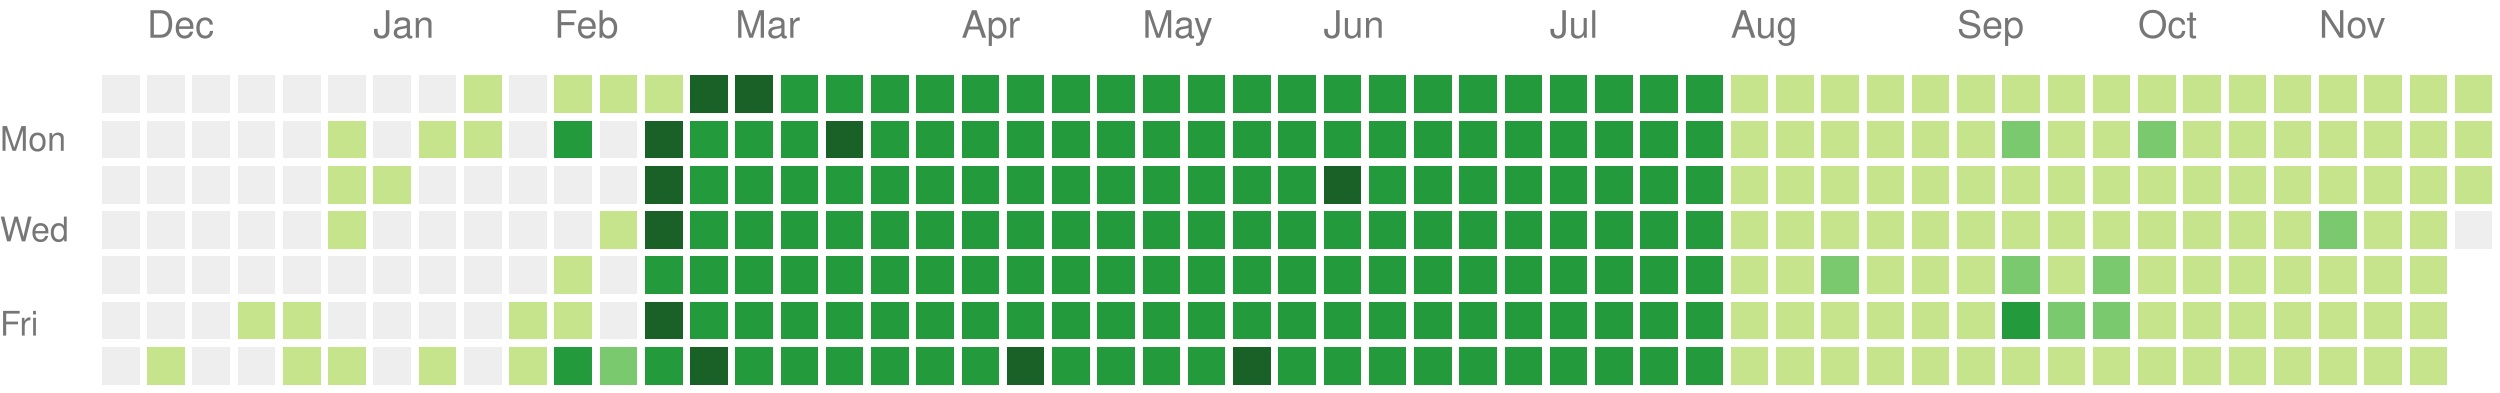
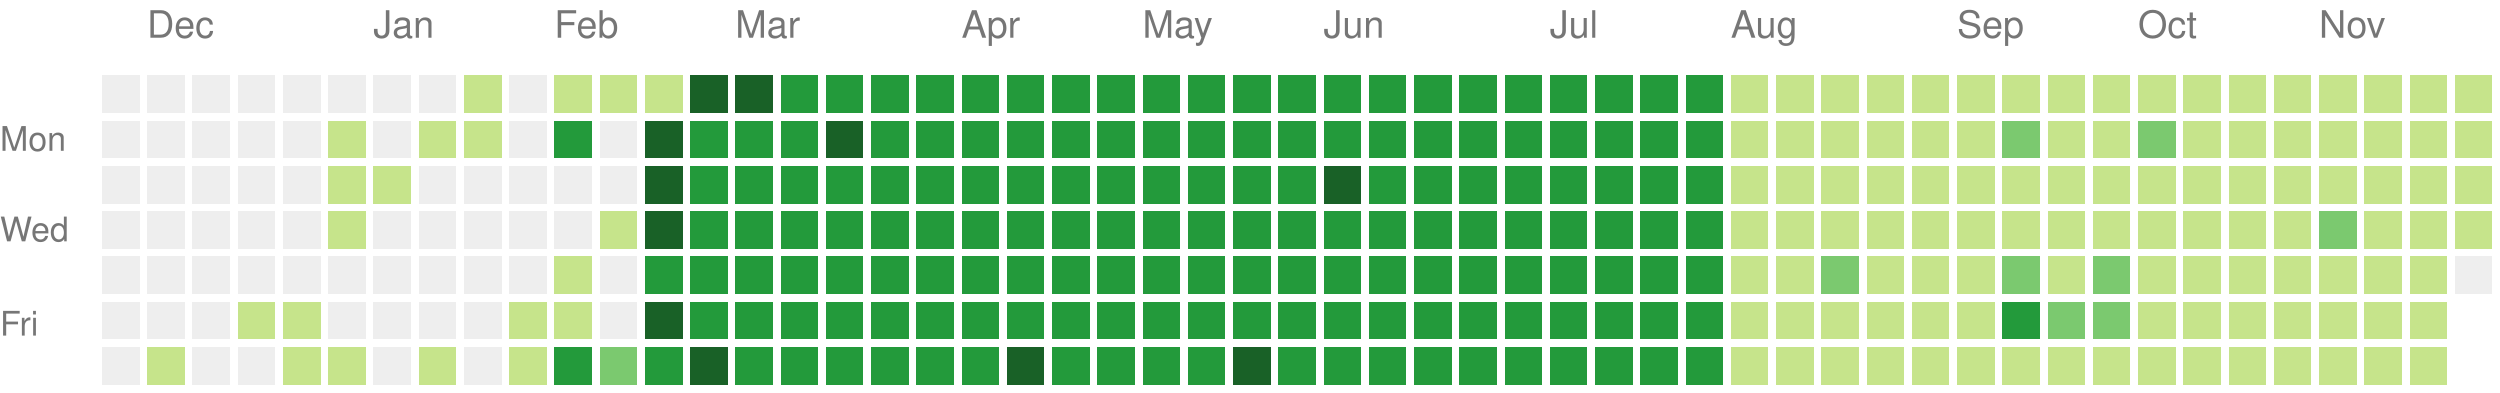
<svg xmlns="http://www.w3.org/2000/svg" version="1.1" width="663" height="104">
  <rect style="fill:#eeeeee;shape-rendering:crispedges;" data-score="0" data-date="2024-11-24" x="27" y="20" width="10" height="10" />
  <rect style="fill:#eeeeee;shape-rendering:crispedges;" data-score="0" data-date="2024-12-01" x="39" y="20" width="10" height="10" />
  <rect style="fill:#eeeeee;shape-rendering:crispedges;" data-score="0" data-date="2024-12-08" x="51" y="20" width="10" height="10" />
  <rect style="fill:#eeeeee;shape-rendering:crispedges;" data-score="0" data-date="2024-12-15" x="63" y="20" width="10" height="10" />
  <rect style="fill:#eeeeee;shape-rendering:crispedges;" data-score="0" data-date="2024-12-22" x="75" y="20" width="10" height="10" />
  <rect style="fill:#eeeeee;shape-rendering:crispedges;" data-score="0" data-date="2024-12-29" x="87" y="20" width="10" height="10" />
  <rect style="fill:#eeeeee;shape-rendering:crispedges;" data-score="0" data-date="2025-01-05" x="99" y="20" width="10" height="10" />
  <rect style="fill:#eeeeee;shape-rendering:crispedges;" data-score="0" data-date="2025-01-12" x="111" y="20" width="10" height="10" />
  <rect style="fill:#c6e48b;shape-rendering:crispedges;" data-score="1" data-date="2025-01-19" x="123" y="20" width="10" height="10" />
  <rect style="fill:#eeeeee;shape-rendering:crispedges;" data-score="0" data-date="2025-01-26" x="135" y="20" width="10" height="10" />
  <rect style="fill:#c6e48b;shape-rendering:crispedges;" data-score="1" data-date="2025-02-02" x="147" y="20" width="10" height="10" />
  <rect style="fill:#c6e48b;shape-rendering:crispedges;" data-score="1" data-date="2025-02-09" x="159" y="20" width="10" height="10" />
  <rect style="fill:#c6e48b;shape-rendering:crispedges;" data-score="1" data-date="2025-02-16" x="171" y="20" width="10" height="10" />
  <rect style="fill:#196127;shape-rendering:crispedges;" data-score="4" data-date="2025-02-23" x="183" y="20" width="10" height="10" />
  <rect style="fill:#196127;shape-rendering:crispedges;" data-score="4" data-date="2025-03-02" x="195" y="20" width="10" height="10" />
  <rect style="fill:#239a3b;shape-rendering:crispedges;" data-score="3" data-date="2025-03-09" x="207" y="20" width="10" height="10" />
  <rect style="fill:#239a3b;shape-rendering:crispedges;" data-score="3" data-date="2025-03-16" x="219" y="20" width="10" height="10" />
  <rect style="fill:#239a3b;shape-rendering:crispedges;" data-score="3" data-date="2025-03-23" x="231" y="20" width="10" height="10" />
  <rect style="fill:#239a3b;shape-rendering:crispedges;" data-score="3" data-date="2025-03-30" x="243" y="20" width="10" height="10" />
  <rect style="fill:#239a3b;shape-rendering:crispedges;" data-score="3" data-date="2025-04-06" x="255" y="20" width="10" height="10" />
  <rect style="fill:#239a3b;shape-rendering:crispedges;" data-score="3" data-date="2025-04-13" x="267" y="20" width="10" height="10" />
  <rect style="fill:#239a3b;shape-rendering:crispedges;" data-score="3" data-date="2025-04-20" x="279" y="20" width="10" height="10" />
  <rect style="fill:#239a3b;shape-rendering:crispedges;" data-score="3" data-date="2025-04-27" x="291" y="20" width="10" height="10" />
  <rect style="fill:#239a3b;shape-rendering:crispedges;" data-score="3" data-date="2025-05-04" x="303" y="20" width="10" height="10" />
  <rect style="fill:#239a3b;shape-rendering:crispedges;" data-score="3" data-date="2025-05-11" x="315" y="20" width="10" height="10" />
  <rect style="fill:#239a3b;shape-rendering:crispedges;" data-score="3" data-date="2025-05-18" x="327" y="20" width="10" height="10" />
  <rect style="fill:#239a3b;shape-rendering:crispedges;" data-score="3" data-date="2025-05-25" x="339" y="20" width="10" height="10" />
  <rect style="fill:#239a3b;shape-rendering:crispedges;" data-score="3" data-date="2025-06-01" x="351" y="20" width="10" height="10" />
  <rect style="fill:#239a3b;shape-rendering:crispedges;" data-score="3" data-date="2025-06-08" x="363" y="20" width="10" height="10" />
  <rect style="fill:#239a3b;shape-rendering:crispedges;" data-score="3" data-date="2025-06-15" x="375" y="20" width="10" height="10" />
  <rect style="fill:#239a3b;shape-rendering:crispedges;" data-score="3" data-date="2025-06-22" x="387" y="20" width="10" height="10" />
  <rect style="fill:#239a3b;shape-rendering:crispedges;" data-score="3" data-date="2025-06-29" x="399" y="20" width="10" height="10" />
  <rect style="fill:#239a3b;shape-rendering:crispedges;" data-score="3" data-date="2025-07-06" x="411" y="20" width="10" height="10" />
  <rect style="fill:#239a3b;shape-rendering:crispedges;" data-score="3" data-date="2025-07-13" x="423" y="20" width="10" height="10" />
  <rect style="fill:#239a3b;shape-rendering:crispedges;" data-score="3" data-date="2025-07-20" x="435" y="20" width="10" height="10" />
  <rect style="fill:#239a3b;shape-rendering:crispedges;" data-score="3" data-date="2025-07-27" x="447" y="20" width="10" height="10" />
  <rect style="fill:#c6e48b;shape-rendering:crispedges;" data-score="1" data-date="2025-08-03" x="459" y="20" width="10" height="10" />
  <rect style="fill:#c6e48b;shape-rendering:crispedges;" data-score="1" data-date="2025-08-10" x="471" y="20" width="10" height="10" />
  <rect style="fill:#c6e48b;shape-rendering:crispedges;" data-score="1" data-date="2025-08-17" x="483" y="20" width="10" height="10" />
  <rect style="fill:#c6e48b;shape-rendering:crispedges;" data-score="1" data-date="2025-08-24" x="495" y="20" width="10" height="10" />
  <rect style="fill:#c6e48b;shape-rendering:crispedges;" data-score="1" data-date="2025-08-31" x="507" y="20" width="10" height="10" />
  <rect style="fill:#c6e48b;shape-rendering:crispedges;" data-score="1" data-date="2025-09-07" x="519" y="20" width="10" height="10" />
  <rect style="fill:#c6e48b;shape-rendering:crispedges;" data-score="1" data-date="2025-09-14" x="531" y="20" width="10" height="10" />
  <rect style="fill:#c6e48b;shape-rendering:crispedges;" data-score="1" data-date="2025-09-21" x="543" y="20" width="10" height="10" />
  <rect style="fill:#c6e48b;shape-rendering:crispedges;" data-score="1" data-date="2025-09-28" x="555" y="20" width="10" height="10" />
  <rect style="fill:#c6e48b;shape-rendering:crispedges;" data-score="1" data-date="2025-10-05" x="567" y="20" width="10" height="10" />
  <rect style="fill:#c6e48b;shape-rendering:crispedges;" data-score="1" data-date="2025-10-12" x="579" y="20" width="10" height="10" />
  <rect style="fill:#c6e48b;shape-rendering:crispedges;" data-score="1" data-date="2025-10-19" x="591" y="20" width="10" height="10" />
  <rect style="fill:#c6e48b;shape-rendering:crispedges;" data-score="1" data-date="2025-10-26" x="603" y="20" width="10" height="10" />
  <rect style="fill:#c6e48b;shape-rendering:crispedges;" data-score="1" data-date="2025-11-02" x="615" y="20" width="10" height="10" />
  <rect style="fill:#c6e48b;shape-rendering:crispedges;" data-score="1" data-date="2025-11-09" x="627" y="20" width="10" height="10" />
  <rect style="fill:#c6e48b;shape-rendering:crispedges;" data-score="1" data-date="2025-11-16" x="639" y="20" width="10" height="10" />
  <rect style="fill:#c6e48b;shape-rendering:crispedges;" data-score="1" data-date="2025-11-23" x="651" y="20" width="10" height="10" />
  <rect style="fill:#eeeeee;shape-rendering:crispedges;" data-score="0" data-date="2024-11-25" x="27" y="32" width="10" height="10" />
  <rect style="fill:#eeeeee;shape-rendering:crispedges;" data-score="0" data-date="2024-12-02" x="39" y="32" width="10" height="10" />
  <rect style="fill:#eeeeee;shape-rendering:crispedges;" data-score="0" data-date="2024-12-09" x="51" y="32" width="10" height="10" />
  <rect style="fill:#eeeeee;shape-rendering:crispedges;" data-score="0" data-date="2024-12-16" x="63" y="32" width="10" height="10" />
  <rect style="fill:#eeeeee;shape-rendering:crispedges;" data-score="0" data-date="2024-12-23" x="75" y="32" width="10" height="10" />
  <rect style="fill:#c6e48b;shape-rendering:crispedges;" data-score="1" data-date="2024-12-30" x="87" y="32" width="10" height="10" />
  <rect style="fill:#eeeeee;shape-rendering:crispedges;" data-score="0" data-date="2025-01-06" x="99" y="32" width="10" height="10" />
  <rect style="fill:#c6e48b;shape-rendering:crispedges;" data-score="1" data-date="2025-01-13" x="111" y="32" width="10" height="10" />
  <rect style="fill:#c6e48b;shape-rendering:crispedges;" data-score="1" data-date="2025-01-20" x="123" y="32" width="10" height="10" />
  <rect style="fill:#eeeeee;shape-rendering:crispedges;" data-score="0" data-date="2025-01-27" x="135" y="32" width="10" height="10" />
  <rect style="fill:#239a3b;shape-rendering:crispedges;" data-score="3" data-date="2025-02-03" x="147" y="32" width="10" height="10" />
  <rect style="fill:#eeeeee;shape-rendering:crispedges;" data-score="0" data-date="2025-02-10" x="159" y="32" width="10" height="10" />
  <rect style="fill:#196127;shape-rendering:crispedges;" data-score="4" data-date="2025-02-17" x="171" y="32" width="10" height="10" />
  <rect style="fill:#239a3b;shape-rendering:crispedges;" data-score="3" data-date="2025-02-24" x="183" y="32" width="10" height="10" />
  <rect style="fill:#239a3b;shape-rendering:crispedges;" data-score="3" data-date="2025-03-03" x="195" y="32" width="10" height="10" />
  <rect style="fill:#239a3b;shape-rendering:crispedges;" data-score="3" data-date="2025-03-10" x="207" y="32" width="10" height="10" />
  <rect style="fill:#196127;shape-rendering:crispedges;" data-score="4" data-date="2025-03-17" x="219" y="32" width="10" height="10" />
  <rect style="fill:#239a3b;shape-rendering:crispedges;" data-score="3" data-date="2025-03-24" x="231" y="32" width="10" height="10" />
  <rect style="fill:#239a3b;shape-rendering:crispedges;" data-score="3" data-date="2025-03-31" x="243" y="32" width="10" height="10" />
  <rect style="fill:#239a3b;shape-rendering:crispedges;" data-score="3" data-date="2025-04-07" x="255" y="32" width="10" height="10" />
  <rect style="fill:#239a3b;shape-rendering:crispedges;" data-score="3" data-date="2025-04-14" x="267" y="32" width="10" height="10" />
  <rect style="fill:#239a3b;shape-rendering:crispedges;" data-score="3" data-date="2025-04-21" x="279" y="32" width="10" height="10" />
  <rect style="fill:#239a3b;shape-rendering:crispedges;" data-score="3" data-date="2025-04-28" x="291" y="32" width="10" height="10" />
  <rect style="fill:#239a3b;shape-rendering:crispedges;" data-score="3" data-date="2025-05-05" x="303" y="32" width="10" height="10" />
  <rect style="fill:#239a3b;shape-rendering:crispedges;" data-score="3" data-date="2025-05-12" x="315" y="32" width="10" height="10" />
  <rect style="fill:#239a3b;shape-rendering:crispedges;" data-score="3" data-date="2025-05-19" x="327" y="32" width="10" height="10" />
  <rect style="fill:#239a3b;shape-rendering:crispedges;" data-score="3" data-date="2025-05-26" x="339" y="32" width="10" height="10" />
  <rect style="fill:#239a3b;shape-rendering:crispedges;" data-score="3" data-date="2025-06-02" x="351" y="32" width="10" height="10" />
  <rect style="fill:#239a3b;shape-rendering:crispedges;" data-score="3" data-date="2025-06-09" x="363" y="32" width="10" height="10" />
  <rect style="fill:#239a3b;shape-rendering:crispedges;" data-score="3" data-date="2025-06-16" x="375" y="32" width="10" height="10" />
  <rect style="fill:#239a3b;shape-rendering:crispedges;" data-score="3" data-date="2025-06-23" x="387" y="32" width="10" height="10" />
  <rect style="fill:#239a3b;shape-rendering:crispedges;" data-score="3" data-date="2025-06-30" x="399" y="32" width="10" height="10" />
  <rect style="fill:#239a3b;shape-rendering:crispedges;" data-score="3" data-date="2025-07-07" x="411" y="32" width="10" height="10" />
  <rect style="fill:#239a3b;shape-rendering:crispedges;" data-score="3" data-date="2025-07-14" x="423" y="32" width="10" height="10" />
  <rect style="fill:#239a3b;shape-rendering:crispedges;" data-score="3" data-date="2025-07-21" x="435" y="32" width="10" height="10" />
  <rect style="fill:#239a3b;shape-rendering:crispedges;" data-score="3" data-date="2025-07-28" x="447" y="32" width="10" height="10" />
  <rect style="fill:#c6e48b;shape-rendering:crispedges;" data-score="1" data-date="2025-08-04" x="459" y="32" width="10" height="10" />
  <rect style="fill:#c6e48b;shape-rendering:crispedges;" data-score="1" data-date="2025-08-11" x="471" y="32" width="10" height="10" />
  <rect style="fill:#c6e48b;shape-rendering:crispedges;" data-score="1" data-date="2025-08-18" x="483" y="32" width="10" height="10" />
  <rect style="fill:#c6e48b;shape-rendering:crispedges;" data-score="1" data-date="2025-08-25" x="495" y="32" width="10" height="10" />
  <rect style="fill:#c6e48b;shape-rendering:crispedges;" data-score="1" data-date="2025-09-01" x="507" y="32" width="10" height="10" />
  <rect style="fill:#c6e48b;shape-rendering:crispedges;" data-score="1" data-date="2025-09-08" x="519" y="32" width="10" height="10" />
  <rect style="fill:#7bc96f;shape-rendering:crispedges;" data-score="2" data-date="2025-09-15" x="531" y="32" width="10" height="10" />
  <rect style="fill:#c6e48b;shape-rendering:crispedges;" data-score="1" data-date="2025-09-22" x="543" y="32" width="10" height="10" />
  <rect style="fill:#c6e48b;shape-rendering:crispedges;" data-score="1" data-date="2025-09-29" x="555" y="32" width="10" height="10" />
  <rect style="fill:#7bc96f;shape-rendering:crispedges;" data-score="2" data-date="2025-10-06" x="567" y="32" width="10" height="10" />
  <rect style="fill:#c6e48b;shape-rendering:crispedges;" data-score="1" data-date="2025-10-13" x="579" y="32" width="10" height="10" />
  <rect style="fill:#c6e48b;shape-rendering:crispedges;" data-score="1" data-date="2025-10-20" x="591" y="32" width="10" height="10" />
  <rect style="fill:#c6e48b;shape-rendering:crispedges;" data-score="1" data-date="2025-10-27" x="603" y="32" width="10" height="10" />
  <rect style="fill:#c6e48b;shape-rendering:crispedges;" data-score="1" data-date="2025-11-03" x="615" y="32" width="10" height="10" />
  <rect style="fill:#c6e48b;shape-rendering:crispedges;" data-score="1" data-date="2025-11-10" x="627" y="32" width="10" height="10" />
  <rect style="fill:#c6e48b;shape-rendering:crispedges;" data-score="1" data-date="2025-11-17" x="639" y="32" width="10" height="10" />
  <rect style="fill:#c6e48b;shape-rendering:crispedges;" data-score="1" data-date="2025-11-24" x="651" y="32" width="10" height="10" />
  <rect style="fill:#eeeeee;shape-rendering:crispedges;" data-score="0" data-date="2024-11-26" x="27" y="44" width="10" height="10" />
  <rect style="fill:#eeeeee;shape-rendering:crispedges;" data-score="0" data-date="2024-12-03" x="39" y="44" width="10" height="10" />
  <rect style="fill:#eeeeee;shape-rendering:crispedges;" data-score="0" data-date="2024-12-10" x="51" y="44" width="10" height="10" />
  <rect style="fill:#eeeeee;shape-rendering:crispedges;" data-score="0" data-date="2024-12-17" x="63" y="44" width="10" height="10" />
  <rect style="fill:#eeeeee;shape-rendering:crispedges;" data-score="0" data-date="2024-12-24" x="75" y="44" width="10" height="10" />
  <rect style="fill:#c6e48b;shape-rendering:crispedges;" data-score="1" data-date="2024-12-31" x="87" y="44" width="10" height="10" />
  <rect style="fill:#c6e48b;shape-rendering:crispedges;" data-score="1" data-date="2025-01-07" x="99" y="44" width="10" height="10" />
  <rect style="fill:#eeeeee;shape-rendering:crispedges;" data-score="0" data-date="2025-01-14" x="111" y="44" width="10" height="10" />
  <rect style="fill:#eeeeee;shape-rendering:crispedges;" data-score="0" data-date="2025-01-21" x="123" y="44" width="10" height="10" />
  <rect style="fill:#eeeeee;shape-rendering:crispedges;" data-score="0" data-date="2025-01-28" x="135" y="44" width="10" height="10" />
  <rect style="fill:#eeeeee;shape-rendering:crispedges;" data-score="0" data-date="2025-02-04" x="147" y="44" width="10" height="10" />
  <rect style="fill:#eeeeee;shape-rendering:crispedges;" data-score="0" data-date="2025-02-11" x="159" y="44" width="10" height="10" />
  <rect style="fill:#196127;shape-rendering:crispedges;" data-score="4" data-date="2025-02-18" x="171" y="44" width="10" height="10" />
  <rect style="fill:#239a3b;shape-rendering:crispedges;" data-score="3" data-date="2025-02-25" x="183" y="44" width="10" height="10" />
  <rect style="fill:#239a3b;shape-rendering:crispedges;" data-score="3" data-date="2025-03-04" x="195" y="44" width="10" height="10" />
  <rect style="fill:#239a3b;shape-rendering:crispedges;" data-score="3" data-date="2025-03-11" x="207" y="44" width="10" height="10" />
  <rect style="fill:#239a3b;shape-rendering:crispedges;" data-score="3" data-date="2025-03-18" x="219" y="44" width="10" height="10" />
  <rect style="fill:#239a3b;shape-rendering:crispedges;" data-score="3" data-date="2025-03-25" x="231" y="44" width="10" height="10" />
  <rect style="fill:#239a3b;shape-rendering:crispedges;" data-score="3" data-date="2025-04-01" x="243" y="44" width="10" height="10" />
  <rect style="fill:#239a3b;shape-rendering:crispedges;" data-score="3" data-date="2025-04-08" x="255" y="44" width="10" height="10" />
  <rect style="fill:#239a3b;shape-rendering:crispedges;" data-score="3" data-date="2025-04-15" x="267" y="44" width="10" height="10" />
  <rect style="fill:#239a3b;shape-rendering:crispedges;" data-score="3" data-date="2025-04-22" x="279" y="44" width="10" height="10" />
  <rect style="fill:#239a3b;shape-rendering:crispedges;" data-score="3" data-date="2025-04-29" x="291" y="44" width="10" height="10" />
  <rect style="fill:#239a3b;shape-rendering:crispedges;" data-score="3" data-date="2025-05-06" x="303" y="44" width="10" height="10" />
  <rect style="fill:#239a3b;shape-rendering:crispedges;" data-score="3" data-date="2025-05-13" x="315" y="44" width="10" height="10" />
  <rect style="fill:#239a3b;shape-rendering:crispedges;" data-score="3" data-date="2025-05-20" x="327" y="44" width="10" height="10" />
  <rect style="fill:#239a3b;shape-rendering:crispedges;" data-score="3" data-date="2025-05-27" x="339" y="44" width="10" height="10" />
  <rect style="fill:#196127;shape-rendering:crispedges;" data-score="4" data-date="2025-06-03" x="351" y="44" width="10" height="10" />
  <rect style="fill:#239a3b;shape-rendering:crispedges;" data-score="3" data-date="2025-06-10" x="363" y="44" width="10" height="10" />
  <rect style="fill:#239a3b;shape-rendering:crispedges;" data-score="3" data-date="2025-06-17" x="375" y="44" width="10" height="10" />
  <rect style="fill:#239a3b;shape-rendering:crispedges;" data-score="3" data-date="2025-06-24" x="387" y="44" width="10" height="10" />
  <rect style="fill:#239a3b;shape-rendering:crispedges;" data-score="3" data-date="2025-07-01" x="399" y="44" width="10" height="10" />
  <rect style="fill:#239a3b;shape-rendering:crispedges;" data-score="3" data-date="2025-07-08" x="411" y="44" width="10" height="10" />
  <rect style="fill:#239a3b;shape-rendering:crispedges;" data-score="3" data-date="2025-07-15" x="423" y="44" width="10" height="10" />
  <rect style="fill:#239a3b;shape-rendering:crispedges;" data-score="3" data-date="2025-07-22" x="435" y="44" width="10" height="10" />
  <rect style="fill:#239a3b;shape-rendering:crispedges;" data-score="3" data-date="2025-07-29" x="447" y="44" width="10" height="10" />
  <rect style="fill:#c6e48b;shape-rendering:crispedges;" data-score="1" data-date="2025-08-05" x="459" y="44" width="10" height="10" />
  <rect style="fill:#c6e48b;shape-rendering:crispedges;" data-score="1" data-date="2025-08-12" x="471" y="44" width="10" height="10" />
  <rect style="fill:#c6e48b;shape-rendering:crispedges;" data-score="1" data-date="2025-08-19" x="483" y="44" width="10" height="10" />
  <rect style="fill:#c6e48b;shape-rendering:crispedges;" data-score="1" data-date="2025-08-26" x="495" y="44" width="10" height="10" />
  <rect style="fill:#c6e48b;shape-rendering:crispedges;" data-score="1" data-date="2025-09-02" x="507" y="44" width="10" height="10" />
  <rect style="fill:#c6e48b;shape-rendering:crispedges;" data-score="1" data-date="2025-09-09" x="519" y="44" width="10" height="10" />
  <rect style="fill:#c6e48b;shape-rendering:crispedges;" data-score="1" data-date="2025-09-16" x="531" y="44" width="10" height="10" />
  <rect style="fill:#c6e48b;shape-rendering:crispedges;" data-score="1" data-date="2025-09-23" x="543" y="44" width="10" height="10" />
  <rect style="fill:#c6e48b;shape-rendering:crispedges;" data-score="1" data-date="2025-09-30" x="555" y="44" width="10" height="10" />
  <rect style="fill:#c6e48b;shape-rendering:crispedges;" data-score="1" data-date="2025-10-07" x="567" y="44" width="10" height="10" />
  <rect style="fill:#c6e48b;shape-rendering:crispedges;" data-score="1" data-date="2025-10-14" x="579" y="44" width="10" height="10" />
  <rect style="fill:#c6e48b;shape-rendering:crispedges;" data-score="1" data-date="2025-10-21" x="591" y="44" width="10" height="10" />
  <rect style="fill:#c6e48b;shape-rendering:crispedges;" data-score="1" data-date="2025-10-28" x="603" y="44" width="10" height="10" />
  <rect style="fill:#c6e48b;shape-rendering:crispedges;" data-score="1" data-date="2025-11-04" x="615" y="44" width="10" height="10" />
  <rect style="fill:#c6e48b;shape-rendering:crispedges;" data-score="1" data-date="2025-11-11" x="627" y="44" width="10" height="10" />
  <rect style="fill:#c6e48b;shape-rendering:crispedges;" data-score="1" data-date="2025-11-18" x="639" y="44" width="10" height="10" />
  <rect style="fill:#c6e48b;shape-rendering:crispedges;" data-score="1" data-date="2025-11-25" x="651" y="44" width="10" height="10" />
  <rect style="fill:#eeeeee;shape-rendering:crispedges;" data-score="0" data-date="2024-11-27" x="27" y="56" width="10" height="10" />
  <rect style="fill:#eeeeee;shape-rendering:crispedges;" data-score="0" data-date="2024-12-04" x="39" y="56" width="10" height="10" />
  <rect style="fill:#eeeeee;shape-rendering:crispedges;" data-score="0" data-date="2024-12-11" x="51" y="56" width="10" height="10" />
  <rect style="fill:#eeeeee;shape-rendering:crispedges;" data-score="0" data-date="2024-12-18" x="63" y="56" width="10" height="10" />
  <rect style="fill:#eeeeee;shape-rendering:crispedges;" data-score="0" data-date="2024-12-25" x="75" y="56" width="10" height="10" />
  <rect style="fill:#c6e48b;shape-rendering:crispedges;" data-score="1" data-date="2025-01-01" x="87" y="56" width="10" height="10" />
  <rect style="fill:#eeeeee;shape-rendering:crispedges;" data-score="0" data-date="2025-01-08" x="99" y="56" width="10" height="10" />
  <rect style="fill:#eeeeee;shape-rendering:crispedges;" data-score="0" data-date="2025-01-15" x="111" y="56" width="10" height="10" />
  <rect style="fill:#eeeeee;shape-rendering:crispedges;" data-score="0" data-date="2025-01-22" x="123" y="56" width="10" height="10" />
  <rect style="fill:#eeeeee;shape-rendering:crispedges;" data-score="0" data-date="2025-01-29" x="135" y="56" width="10" height="10" />
  <rect style="fill:#eeeeee;shape-rendering:crispedges;" data-score="0" data-date="2025-02-05" x="147" y="56" width="10" height="10" />
  <rect style="fill:#c6e48b;shape-rendering:crispedges;" data-score="1" data-date="2025-02-12" x="159" y="56" width="10" height="10" />
  <rect style="fill:#196127;shape-rendering:crispedges;" data-score="4" data-date="2025-02-19" x="171" y="56" width="10" height="10" />
  <rect style="fill:#239a3b;shape-rendering:crispedges;" data-score="3" data-date="2025-02-26" x="183" y="56" width="10" height="10" />
  <rect style="fill:#239a3b;shape-rendering:crispedges;" data-score="3" data-date="2025-03-05" x="195" y="56" width="10" height="10" />
  <rect style="fill:#239a3b;shape-rendering:crispedges;" data-score="3" data-date="2025-03-12" x="207" y="56" width="10" height="10" />
  <rect style="fill:#239a3b;shape-rendering:crispedges;" data-score="3" data-date="2025-03-19" x="219" y="56" width="10" height="10" />
  <rect style="fill:#239a3b;shape-rendering:crispedges;" data-score="3" data-date="2025-03-26" x="231" y="56" width="10" height="10" />
  <rect style="fill:#239a3b;shape-rendering:crispedges;" data-score="3" data-date="2025-04-02" x="243" y="56" width="10" height="10" />
  <rect style="fill:#239a3b;shape-rendering:crispedges;" data-score="3" data-date="2025-04-09" x="255" y="56" width="10" height="10" />
  <rect style="fill:#239a3b;shape-rendering:crispedges;" data-score="3" data-date="2025-04-16" x="267" y="56" width="10" height="10" />
  <rect style="fill:#239a3b;shape-rendering:crispedges;" data-score="3" data-date="2025-04-23" x="279" y="56" width="10" height="10" />
  <rect style="fill:#239a3b;shape-rendering:crispedges;" data-score="3" data-date="2025-04-30" x="291" y="56" width="10" height="10" />
  <rect style="fill:#239a3b;shape-rendering:crispedges;" data-score="3" data-date="2025-05-07" x="303" y="56" width="10" height="10" />
  <rect style="fill:#239a3b;shape-rendering:crispedges;" data-score="3" data-date="2025-05-14" x="315" y="56" width="10" height="10" />
  <rect style="fill:#239a3b;shape-rendering:crispedges;" data-score="3" data-date="2025-05-21" x="327" y="56" width="10" height="10" />
  <rect style="fill:#239a3b;shape-rendering:crispedges;" data-score="3" data-date="2025-05-28" x="339" y="56" width="10" height="10" />
  <rect style="fill:#239a3b;shape-rendering:crispedges;" data-score="3" data-date="2025-06-04" x="351" y="56" width="10" height="10" />
  <rect style="fill:#239a3b;shape-rendering:crispedges;" data-score="3" data-date="2025-06-11" x="363" y="56" width="10" height="10" />
  <rect style="fill:#239a3b;shape-rendering:crispedges;" data-score="3" data-date="2025-06-18" x="375" y="56" width="10" height="10" />
  <rect style="fill:#239a3b;shape-rendering:crispedges;" data-score="3" data-date="2025-06-25" x="387" y="56" width="10" height="10" />
  <rect style="fill:#239a3b;shape-rendering:crispedges;" data-score="3" data-date="2025-07-02" x="399" y="56" width="10" height="10" />
  <rect style="fill:#239a3b;shape-rendering:crispedges;" data-score="3" data-date="2025-07-09" x="411" y="56" width="10" height="10" />
  <rect style="fill:#239a3b;shape-rendering:crispedges;" data-score="3" data-date="2025-07-16" x="423" y="56" width="10" height="10" />
  <rect style="fill:#239a3b;shape-rendering:crispedges;" data-score="3" data-date="2025-07-23" x="435" y="56" width="10" height="10" />
  <rect style="fill:#239a3b;shape-rendering:crispedges;" data-score="3" data-date="2025-07-30" x="447" y="56" width="10" height="10" />
  <rect style="fill:#c6e48b;shape-rendering:crispedges;" data-score="1" data-date="2025-08-06" x="459" y="56" width="10" height="10" />
  <rect style="fill:#c6e48b;shape-rendering:crispedges;" data-score="1" data-date="2025-08-13" x="471" y="56" width="10" height="10" />
  <rect style="fill:#c6e48b;shape-rendering:crispedges;" data-score="1" data-date="2025-08-20" x="483" y="56" width="10" height="10" />
  <rect style="fill:#c6e48b;shape-rendering:crispedges;" data-score="1" data-date="2025-08-27" x="495" y="56" width="10" height="10" />
  <rect style="fill:#c6e48b;shape-rendering:crispedges;" data-score="1" data-date="2025-09-03" x="507" y="56" width="10" height="10" />
  <rect style="fill:#c6e48b;shape-rendering:crispedges;" data-score="1" data-date="2025-09-10" x="519" y="56" width="10" height="10" />
  <rect style="fill:#c6e48b;shape-rendering:crispedges;" data-score="1" data-date="2025-09-17" x="531" y="56" width="10" height="10" />
  <rect style="fill:#c6e48b;shape-rendering:crispedges;" data-score="1" data-date="2025-09-24" x="543" y="56" width="10" height="10" />
  <rect style="fill:#c6e48b;shape-rendering:crispedges;" data-score="1" data-date="2025-10-01" x="555" y="56" width="10" height="10" />
  <rect style="fill:#c6e48b;shape-rendering:crispedges;" data-score="1" data-date="2025-10-08" x="567" y="56" width="10" height="10" />
  <rect style="fill:#c6e48b;shape-rendering:crispedges;" data-score="1" data-date="2025-10-15" x="579" y="56" width="10" height="10" />
  <rect style="fill:#c6e48b;shape-rendering:crispedges;" data-score="1" data-date="2025-10-22" x="591" y="56" width="10" height="10" />
  <rect style="fill:#c6e48b;shape-rendering:crispedges;" data-score="1" data-date="2025-10-29" x="603" y="56" width="10" height="10" />
  <rect style="fill:#7bc96f;shape-rendering:crispedges;" data-score="2" data-date="2025-11-05" x="615" y="56" width="10" height="10" />
  <rect style="fill:#c6e48b;shape-rendering:crispedges;" data-score="1" data-date="2025-11-12" x="627" y="56" width="10" height="10" />
  <rect style="fill:#c6e48b;shape-rendering:crispedges;" data-score="1" data-date="2025-11-19" x="639" y="56" width="10" height="10" />
-   <rect style="fill:#eeeeee;shape-rendering:crispedges;" data-score="0" data-date="2025-11-26" x="651" y="56" width="10" height="10" />
+   <rect style="fill:#c6e48b;shape-rendering:crispedges;" data-score="1" data-date="2025-11-26" x="651" y="56" width="10" height="10" />
  <rect style="fill:#eeeeee;shape-rendering:crispedges;" data-score="0" data-date="2024-11-28" x="27" y="68" width="10" height="10" />
  <rect style="fill:#eeeeee;shape-rendering:crispedges;" data-score="0" data-date="2024-12-05" x="39" y="68" width="10" height="10" />
  <rect style="fill:#eeeeee;shape-rendering:crispedges;" data-score="0" data-date="2024-12-12" x="51" y="68" width="10" height="10" />
  <rect style="fill:#eeeeee;shape-rendering:crispedges;" data-score="0" data-date="2024-12-19" x="63" y="68" width="10" height="10" />
  <rect style="fill:#eeeeee;shape-rendering:crispedges;" data-score="0" data-date="2024-12-26" x="75" y="68" width="10" height="10" />
  <rect style="fill:#eeeeee;shape-rendering:crispedges;" data-score="0" data-date="2025-01-02" x="87" y="68" width="10" height="10" />
  <rect style="fill:#eeeeee;shape-rendering:crispedges;" data-score="0" data-date="2025-01-09" x="99" y="68" width="10" height="10" />
  <rect style="fill:#eeeeee;shape-rendering:crispedges;" data-score="0" data-date="2025-01-16" x="111" y="68" width="10" height="10" />
  <rect style="fill:#eeeeee;shape-rendering:crispedges;" data-score="0" data-date="2025-01-23" x="123" y="68" width="10" height="10" />
  <rect style="fill:#eeeeee;shape-rendering:crispedges;" data-score="0" data-date="2025-01-30" x="135" y="68" width="10" height="10" />
  <rect style="fill:#c6e48b;shape-rendering:crispedges;" data-score="1" data-date="2025-02-06" x="147" y="68" width="10" height="10" />
  <rect style="fill:#eeeeee;shape-rendering:crispedges;" data-score="0" data-date="2025-02-13" x="159" y="68" width="10" height="10" />
  <rect style="fill:#239a3b;shape-rendering:crispedges;" data-score="3" data-date="2025-02-20" x="171" y="68" width="10" height="10" />
  <rect style="fill:#239a3b;shape-rendering:crispedges;" data-score="3" data-date="2025-02-27" x="183" y="68" width="10" height="10" />
  <rect style="fill:#239a3b;shape-rendering:crispedges;" data-score="3" data-date="2025-03-06" x="195" y="68" width="10" height="10" />
  <rect style="fill:#239a3b;shape-rendering:crispedges;" data-score="3" data-date="2025-03-13" x="207" y="68" width="10" height="10" />
  <rect style="fill:#239a3b;shape-rendering:crispedges;" data-score="3" data-date="2025-03-20" x="219" y="68" width="10" height="10" />
  <rect style="fill:#239a3b;shape-rendering:crispedges;" data-score="3" data-date="2025-03-27" x="231" y="68" width="10" height="10" />
  <rect style="fill:#239a3b;shape-rendering:crispedges;" data-score="3" data-date="2025-04-03" x="243" y="68" width="10" height="10" />
  <rect style="fill:#239a3b;shape-rendering:crispedges;" data-score="3" data-date="2025-04-10" x="255" y="68" width="10" height="10" />
  <rect style="fill:#239a3b;shape-rendering:crispedges;" data-score="3" data-date="2025-04-17" x="267" y="68" width="10" height="10" />
  <rect style="fill:#239a3b;shape-rendering:crispedges;" data-score="3" data-date="2025-04-24" x="279" y="68" width="10" height="10" />
  <rect style="fill:#239a3b;shape-rendering:crispedges;" data-score="3" data-date="2025-05-01" x="291" y="68" width="10" height="10" />
  <rect style="fill:#239a3b;shape-rendering:crispedges;" data-score="3" data-date="2025-05-08" x="303" y="68" width="10" height="10" />
  <rect style="fill:#239a3b;shape-rendering:crispedges;" data-score="3" data-date="2025-05-15" x="315" y="68" width="10" height="10" />
  <rect style="fill:#239a3b;shape-rendering:crispedges;" data-score="3" data-date="2025-05-22" x="327" y="68" width="10" height="10" />
  <rect style="fill:#239a3b;shape-rendering:crispedges;" data-score="3" data-date="2025-05-29" x="339" y="68" width="10" height="10" />
  <rect style="fill:#239a3b;shape-rendering:crispedges;" data-score="3" data-date="2025-06-05" x="351" y="68" width="10" height="10" />
  <rect style="fill:#239a3b;shape-rendering:crispedges;" data-score="3" data-date="2025-06-12" x="363" y="68" width="10" height="10" />
  <rect style="fill:#239a3b;shape-rendering:crispedges;" data-score="3" data-date="2025-06-19" x="375" y="68" width="10" height="10" />
  <rect style="fill:#239a3b;shape-rendering:crispedges;" data-score="3" data-date="2025-06-26" x="387" y="68" width="10" height="10" />
  <rect style="fill:#239a3b;shape-rendering:crispedges;" data-score="3" data-date="2025-07-03" x="399" y="68" width="10" height="10" />
  <rect style="fill:#239a3b;shape-rendering:crispedges;" data-score="3" data-date="2025-07-10" x="411" y="68" width="10" height="10" />
  <rect style="fill:#239a3b;shape-rendering:crispedges;" data-score="3" data-date="2025-07-17" x="423" y="68" width="10" height="10" />
  <rect style="fill:#239a3b;shape-rendering:crispedges;" data-score="3" data-date="2025-07-24" x="435" y="68" width="10" height="10" />
  <rect style="fill:#239a3b;shape-rendering:crispedges;" data-score="3" data-date="2025-07-31" x="447" y="68" width="10" height="10" />
  <rect style="fill:#c6e48b;shape-rendering:crispedges;" data-score="1" data-date="2025-08-07" x="459" y="68" width="10" height="10" />
  <rect style="fill:#c6e48b;shape-rendering:crispedges;" data-score="1" data-date="2025-08-14" x="471" y="68" width="10" height="10" />
  <rect style="fill:#7bc96f;shape-rendering:crispedges;" data-score="2" data-date="2025-08-21" x="483" y="68" width="10" height="10" />
  <rect style="fill:#c6e48b;shape-rendering:crispedges;" data-score="1" data-date="2025-08-28" x="495" y="68" width="10" height="10" />
  <rect style="fill:#c6e48b;shape-rendering:crispedges;" data-score="1" data-date="2025-09-04" x="507" y="68" width="10" height="10" />
  <rect style="fill:#c6e48b;shape-rendering:crispedges;" data-score="1" data-date="2025-09-11" x="519" y="68" width="10" height="10" />
  <rect style="fill:#7bc96f;shape-rendering:crispedges;" data-score="2" data-date="2025-09-18" x="531" y="68" width="10" height="10" />
  <rect style="fill:#c6e48b;shape-rendering:crispedges;" data-score="1" data-date="2025-09-25" x="543" y="68" width="10" height="10" />
  <rect style="fill:#7bc96f;shape-rendering:crispedges;" data-score="2" data-date="2025-10-02" x="555" y="68" width="10" height="10" />
  <rect style="fill:#c6e48b;shape-rendering:crispedges;" data-score="1" data-date="2025-10-09" x="567" y="68" width="10" height="10" />
  <rect style="fill:#c6e48b;shape-rendering:crispedges;" data-score="1" data-date="2025-10-16" x="579" y="68" width="10" height="10" />
  <rect style="fill:#c6e48b;shape-rendering:crispedges;" data-score="1" data-date="2025-10-23" x="591" y="68" width="10" height="10" />
  <rect style="fill:#c6e48b;shape-rendering:crispedges;" data-score="1" data-date="2025-10-30" x="603" y="68" width="10" height="10" />
  <rect style="fill:#c6e48b;shape-rendering:crispedges;" data-score="1" data-date="2025-11-06" x="615" y="68" width="10" height="10" />
  <rect style="fill:#c6e48b;shape-rendering:crispedges;" data-score="1" data-date="2025-11-13" x="627" y="68" width="10" height="10" />
  <rect style="fill:#c6e48b;shape-rendering:crispedges;" data-score="1" data-date="2025-11-20" x="639" y="68" width="10" height="10" />
+   <rect style="fill:#eeeeee;shape-rendering:crispedges;" data-score="0" data-date="2025-11-27" x="651" y="68" width="10" height="10" />
  <rect style="fill:#eeeeee;shape-rendering:crispedges;" data-score="0" data-date="2024-11-29" x="27" y="80" width="10" height="10" />
  <rect style="fill:#eeeeee;shape-rendering:crispedges;" data-score="0" data-date="2024-12-06" x="39" y="80" width="10" height="10" />
  <rect style="fill:#eeeeee;shape-rendering:crispedges;" data-score="0" data-date="2024-12-13" x="51" y="80" width="10" height="10" />
  <rect style="fill:#c6e48b;shape-rendering:crispedges;" data-score="1" data-date="2024-12-20" x="63" y="80" width="10" height="10" />
  <rect style="fill:#c6e48b;shape-rendering:crispedges;" data-score="1" data-date="2024-12-27" x="75" y="80" width="10" height="10" />
  <rect style="fill:#eeeeee;shape-rendering:crispedges;" data-score="0" data-date="2025-01-03" x="87" y="80" width="10" height="10" />
  <rect style="fill:#eeeeee;shape-rendering:crispedges;" data-score="0" data-date="2025-01-10" x="99" y="80" width="10" height="10" />
  <rect style="fill:#eeeeee;shape-rendering:crispedges;" data-score="0" data-date="2025-01-17" x="111" y="80" width="10" height="10" />
  <rect style="fill:#eeeeee;shape-rendering:crispedges;" data-score="0" data-date="2025-01-24" x="123" y="80" width="10" height="10" />
  <rect style="fill:#c6e48b;shape-rendering:crispedges;" data-score="1" data-date="2025-01-31" x="135" y="80" width="10" height="10" />
  <rect style="fill:#c6e48b;shape-rendering:crispedges;" data-score="1" data-date="2025-02-07" x="147" y="80" width="10" height="10" />
  <rect style="fill:#eeeeee;shape-rendering:crispedges;" data-score="0" data-date="2025-02-14" x="159" y="80" width="10" height="10" />
  <rect style="fill:#196127;shape-rendering:crispedges;" data-score="4" data-date="2025-02-21" x="171" y="80" width="10" height="10" />
  <rect style="fill:#239a3b;shape-rendering:crispedges;" data-score="3" data-date="2025-02-28" x="183" y="80" width="10" height="10" />
  <rect style="fill:#239a3b;shape-rendering:crispedges;" data-score="3" data-date="2025-03-07" x="195" y="80" width="10" height="10" />
  <rect style="fill:#239a3b;shape-rendering:crispedges;" data-score="3" data-date="2025-03-14" x="207" y="80" width="10" height="10" />
  <rect style="fill:#239a3b;shape-rendering:crispedges;" data-score="3" data-date="2025-03-21" x="219" y="80" width="10" height="10" />
  <rect style="fill:#239a3b;shape-rendering:crispedges;" data-score="3" data-date="2025-03-28" x="231" y="80" width="10" height="10" />
  <rect style="fill:#239a3b;shape-rendering:crispedges;" data-score="3" data-date="2025-04-04" x="243" y="80" width="10" height="10" />
  <rect style="fill:#239a3b;shape-rendering:crispedges;" data-score="3" data-date="2025-04-11" x="255" y="80" width="10" height="10" />
  <rect style="fill:#239a3b;shape-rendering:crispedges;" data-score="3" data-date="2025-04-18" x="267" y="80" width="10" height="10" />
  <rect style="fill:#239a3b;shape-rendering:crispedges;" data-score="3" data-date="2025-04-25" x="279" y="80" width="10" height="10" />
  <rect style="fill:#239a3b;shape-rendering:crispedges;" data-score="3" data-date="2025-05-02" x="291" y="80" width="10" height="10" />
  <rect style="fill:#239a3b;shape-rendering:crispedges;" data-score="3" data-date="2025-05-09" x="303" y="80" width="10" height="10" />
  <rect style="fill:#239a3b;shape-rendering:crispedges;" data-score="3" data-date="2025-05-16" x="315" y="80" width="10" height="10" />
  <rect style="fill:#239a3b;shape-rendering:crispedges;" data-score="3" data-date="2025-05-23" x="327" y="80" width="10" height="10" />
  <rect style="fill:#239a3b;shape-rendering:crispedges;" data-score="3" data-date="2025-05-30" x="339" y="80" width="10" height="10" />
  <rect style="fill:#239a3b;shape-rendering:crispedges;" data-score="3" data-date="2025-06-06" x="351" y="80" width="10" height="10" />
  <rect style="fill:#239a3b;shape-rendering:crispedges;" data-score="3" data-date="2025-06-13" x="363" y="80" width="10" height="10" />
  <rect style="fill:#239a3b;shape-rendering:crispedges;" data-score="3" data-date="2025-06-20" x="375" y="80" width="10" height="10" />
  <rect style="fill:#239a3b;shape-rendering:crispedges;" data-score="3" data-date="2025-06-27" x="387" y="80" width="10" height="10" />
  <rect style="fill:#239a3b;shape-rendering:crispedges;" data-score="3" data-date="2025-07-04" x="399" y="80" width="10" height="10" />
  <rect style="fill:#239a3b;shape-rendering:crispedges;" data-score="3" data-date="2025-07-11" x="411" y="80" width="10" height="10" />
  <rect style="fill:#239a3b;shape-rendering:crispedges;" data-score="3" data-date="2025-07-18" x="423" y="80" width="10" height="10" />
  <rect style="fill:#239a3b;shape-rendering:crispedges;" data-score="3" data-date="2025-07-25" x="435" y="80" width="10" height="10" />
  <rect style="fill:#239a3b;shape-rendering:crispedges;" data-score="3" data-date="2025-08-01" x="447" y="80" width="10" height="10" />
  <rect style="fill:#c6e48b;shape-rendering:crispedges;" data-score="1" data-date="2025-08-08" x="459" y="80" width="10" height="10" />
  <rect style="fill:#c6e48b;shape-rendering:crispedges;" data-score="1" data-date="2025-08-15" x="471" y="80" width="10" height="10" />
  <rect style="fill:#c6e48b;shape-rendering:crispedges;" data-score="1" data-date="2025-08-22" x="483" y="80" width="10" height="10" />
  <rect style="fill:#c6e48b;shape-rendering:crispedges;" data-score="1" data-date="2025-08-29" x="495" y="80" width="10" height="10" />
  <rect style="fill:#c6e48b;shape-rendering:crispedges;" data-score="1" data-date="2025-09-05" x="507" y="80" width="10" height="10" />
  <rect style="fill:#c6e48b;shape-rendering:crispedges;" data-score="1" data-date="2025-09-12" x="519" y="80" width="10" height="10" />
  <rect style="fill:#239a3b;shape-rendering:crispedges;" data-score="3" data-date="2025-09-19" x="531" y="80" width="10" height="10" />
  <rect style="fill:#7bc96f;shape-rendering:crispedges;" data-score="2" data-date="2025-09-26" x="543" y="80" width="10" height="10" />
  <rect style="fill:#7bc96f;shape-rendering:crispedges;" data-score="2" data-date="2025-10-03" x="555" y="80" width="10" height="10" />
  <rect style="fill:#c6e48b;shape-rendering:crispedges;" data-score="1" data-date="2025-10-10" x="567" y="80" width="10" height="10" />
  <rect style="fill:#c6e48b;shape-rendering:crispedges;" data-score="1" data-date="2025-10-17" x="579" y="80" width="10" height="10" />
  <rect style="fill:#c6e48b;shape-rendering:crispedges;" data-score="1" data-date="2025-10-24" x="591" y="80" width="10" height="10" />
  <rect style="fill:#c6e48b;shape-rendering:crispedges;" data-score="1" data-date="2025-10-31" x="603" y="80" width="10" height="10" />
  <rect style="fill:#c6e48b;shape-rendering:crispedges;" data-score="1" data-date="2025-11-07" x="615" y="80" width="10" height="10" />
  <rect style="fill:#c6e48b;shape-rendering:crispedges;" data-score="1" data-date="2025-11-14" x="627" y="80" width="10" height="10" />
  <rect style="fill:#c6e48b;shape-rendering:crispedges;" data-score="1" data-date="2025-11-21" x="639" y="80" width="10" height="10" />
  <rect style="fill:#eeeeee;shape-rendering:crispedges;" data-score="0" data-date="2024-11-30" x="27" y="92" width="10" height="10" />
  <rect style="fill:#c6e48b;shape-rendering:crispedges;" data-score="1" data-date="2024-12-07" x="39" y="92" width="10" height="10" />
  <rect style="fill:#eeeeee;shape-rendering:crispedges;" data-score="0" data-date="2024-12-14" x="51" y="92" width="10" height="10" />
  <rect style="fill:#eeeeee;shape-rendering:crispedges;" data-score="0" data-date="2024-12-21" x="63" y="92" width="10" height="10" />
  <rect style="fill:#c6e48b;shape-rendering:crispedges;" data-score="1" data-date="2024-12-28" x="75" y="92" width="10" height="10" />
  <rect style="fill:#c6e48b;shape-rendering:crispedges;" data-score="1" data-date="2025-01-04" x="87" y="92" width="10" height="10" />
  <rect style="fill:#eeeeee;shape-rendering:crispedges;" data-score="0" data-date="2025-01-11" x="99" y="92" width="10" height="10" />
  <rect style="fill:#c6e48b;shape-rendering:crispedges;" data-score="1" data-date="2025-01-18" x="111" y="92" width="10" height="10" />
  <rect style="fill:#eeeeee;shape-rendering:crispedges;" data-score="0" data-date="2025-01-25" x="123" y="92" width="10" height="10" />
  <rect style="fill:#c6e48b;shape-rendering:crispedges;" data-score="1" data-date="2025-02-01" x="135" y="92" width="10" height="10" />
  <rect style="fill:#239a3b;shape-rendering:crispedges;" data-score="3" data-date="2025-02-08" x="147" y="92" width="10" height="10" />
  <rect style="fill:#7bc96f;shape-rendering:crispedges;" data-score="2" data-date="2025-02-15" x="159" y="92" width="10" height="10" />
  <rect style="fill:#239a3b;shape-rendering:crispedges;" data-score="3" data-date="2025-02-22" x="171" y="92" width="10" height="10" />
  <rect style="fill:#196127;shape-rendering:crispedges;" data-score="4" data-date="2025-03-01" x="183" y="92" width="10" height="10" />
  <rect style="fill:#239a3b;shape-rendering:crispedges;" data-score="3" data-date="2025-03-08" x="195" y="92" width="10" height="10" />
  <rect style="fill:#239a3b;shape-rendering:crispedges;" data-score="3" data-date="2025-03-15" x="207" y="92" width="10" height="10" />
  <rect style="fill:#239a3b;shape-rendering:crispedges;" data-score="3" data-date="2025-03-22" x="219" y="92" width="10" height="10" />
  <rect style="fill:#239a3b;shape-rendering:crispedges;" data-score="3" data-date="2025-03-29" x="231" y="92" width="10" height="10" />
  <rect style="fill:#239a3b;shape-rendering:crispedges;" data-score="3" data-date="2025-04-05" x="243" y="92" width="10" height="10" />
  <rect style="fill:#239a3b;shape-rendering:crispedges;" data-score="3" data-date="2025-04-12" x="255" y="92" width="10" height="10" />
  <rect style="fill:#196127;shape-rendering:crispedges;" data-score="4" data-date="2025-04-19" x="267" y="92" width="10" height="10" />
  <rect style="fill:#239a3b;shape-rendering:crispedges;" data-score="3" data-date="2025-04-26" x="279" y="92" width="10" height="10" />
  <rect style="fill:#239a3b;shape-rendering:crispedges;" data-score="3" data-date="2025-05-03" x="291" y="92" width="10" height="10" />
  <rect style="fill:#239a3b;shape-rendering:crispedges;" data-score="3" data-date="2025-05-10" x="303" y="92" width="10" height="10" />
  <rect style="fill:#239a3b;shape-rendering:crispedges;" data-score="3" data-date="2025-05-17" x="315" y="92" width="10" height="10" />
  <rect style="fill:#196127;shape-rendering:crispedges;" data-score="4" data-date="2025-05-24" x="327" y="92" width="10" height="10" />
  <rect style="fill:#239a3b;shape-rendering:crispedges;" data-score="3" data-date="2025-05-31" x="339" y="92" width="10" height="10" />
  <rect style="fill:#239a3b;shape-rendering:crispedges;" data-score="3" data-date="2025-06-07" x="351" y="92" width="10" height="10" />
  <rect style="fill:#239a3b;shape-rendering:crispedges;" data-score="3" data-date="2025-06-14" x="363" y="92" width="10" height="10" />
  <rect style="fill:#239a3b;shape-rendering:crispedges;" data-score="3" data-date="2025-06-21" x="375" y="92" width="10" height="10" />
  <rect style="fill:#239a3b;shape-rendering:crispedges;" data-score="3" data-date="2025-06-28" x="387" y="92" width="10" height="10" />
  <rect style="fill:#239a3b;shape-rendering:crispedges;" data-score="3" data-date="2025-07-05" x="399" y="92" width="10" height="10" />
  <rect style="fill:#239a3b;shape-rendering:crispedges;" data-score="3" data-date="2025-07-12" x="411" y="92" width="10" height="10" />
  <rect style="fill:#239a3b;shape-rendering:crispedges;" data-score="3" data-date="2025-07-19" x="423" y="92" width="10" height="10" />
  <rect style="fill:#239a3b;shape-rendering:crispedges;" data-score="3" data-date="2025-07-26" x="435" y="92" width="10" height="10" />
  <rect style="fill:#239a3b;shape-rendering:crispedges;" data-score="3" data-date="2025-08-02" x="447" y="92" width="10" height="10" />
  <rect style="fill:#c6e48b;shape-rendering:crispedges;" data-score="1" data-date="2025-08-09" x="459" y="92" width="10" height="10" />
  <rect style="fill:#c6e48b;shape-rendering:crispedges;" data-score="1" data-date="2025-08-16" x="471" y="92" width="10" height="10" />
  <rect style="fill:#c6e48b;shape-rendering:crispedges;" data-score="1" data-date="2025-08-23" x="483" y="92" width="10" height="10" />
  <rect style="fill:#c6e48b;shape-rendering:crispedges;" data-score="1" data-date="2025-08-30" x="495" y="92" width="10" height="10" />
  <rect style="fill:#c6e48b;shape-rendering:crispedges;" data-score="1" data-date="2025-09-06" x="507" y="92" width="10" height="10" />
  <rect style="fill:#c6e48b;shape-rendering:crispedges;" data-score="1" data-date="2025-09-13" x="519" y="92" width="10" height="10" />
  <rect style="fill:#c6e48b;shape-rendering:crispedges;" data-score="1" data-date="2025-09-20" x="531" y="92" width="10" height="10" />
  <rect style="fill:#c6e48b;shape-rendering:crispedges;" data-score="1" data-date="2025-09-27" x="543" y="92" width="10" height="10" />
  <rect style="fill:#c6e48b;shape-rendering:crispedges;" data-score="1" data-date="2025-10-04" x="555" y="92" width="10" height="10" />
  <rect style="fill:#c6e48b;shape-rendering:crispedges;" data-score="1" data-date="2025-10-11" x="567" y="92" width="10" height="10" />
  <rect style="fill:#c6e48b;shape-rendering:crispedges;" data-score="1" data-date="2025-10-18" x="579" y="92" width="10" height="10" />
  <rect style="fill:#c6e48b;shape-rendering:crispedges;" data-score="1" data-date="2025-10-25" x="591" y="92" width="10" height="10" />
  <rect style="fill:#c6e48b;shape-rendering:crispedges;" data-score="1" data-date="2025-11-01" x="603" y="92" width="10" height="10" />
  <rect style="fill:#c6e48b;shape-rendering:crispedges;" data-score="1" data-date="2025-11-08" x="615" y="92" width="10" height="10" />
  <rect style="fill:#c6e48b;shape-rendering:crispedges;" data-score="1" data-date="2025-11-15" x="627" y="92" width="10" height="10" />
  <rect style="fill:#c6e48b;shape-rendering:crispedges;" data-score="1" data-date="2025-11-22" x="639" y="92" width="10" height="10" />
  <text style="fill:#767676;text-anchor:start;text-align:center;font-family:-apple-system, BlinkMacSystemFont, 'Segoe UI', Helvetica, Arial, sans-serif, 'Apple Color Emoji', 'Segoe UI Emoji', 'Segoe UI Symbol';white-space:nowrap;font-size:9px;display:none;" x="0" y="28">Sun</text>
  <text style="fill:#767676;text-anchor:start;text-align:center;font-family:-apple-system, BlinkMacSystemFont, 'Segoe UI', Helvetica, Arial, sans-serif, 'Apple Color Emoji', 'Segoe UI Emoji', 'Segoe UI Symbol';white-space:nowrap;font-size:9px;" x="0" y="40">Mon</text>
  <text style="fill:#767676;text-anchor:start;text-align:center;font-family:-apple-system, BlinkMacSystemFont, 'Segoe UI', Helvetica, Arial, sans-serif, 'Apple Color Emoji', 'Segoe UI Emoji', 'Segoe UI Symbol';white-space:nowrap;font-size:9px;display:none;" x="0" y="52">Tue</text>
  <text style="fill:#767676;text-anchor:start;text-align:center;font-family:-apple-system, BlinkMacSystemFont, 'Segoe UI', Helvetica, Arial, sans-serif, 'Apple Color Emoji', 'Segoe UI Emoji', 'Segoe UI Symbol';white-space:nowrap;font-size:9px;" x="0" y="64">Wed</text>
  <text style="fill:#767676;text-anchor:start;text-align:center;font-family:-apple-system, BlinkMacSystemFont, 'Segoe UI', Helvetica, Arial, sans-serif, 'Apple Color Emoji', 'Segoe UI Emoji', 'Segoe UI Symbol';white-space:nowrap;font-size:9px;display:none;" x="0" y="77">Thu</text>
  <text style="fill:#767676;text-anchor:start;text-align:center;font-family:-apple-system, BlinkMacSystemFont, 'Segoe UI', Helvetica, Arial, sans-serif, 'Apple Color Emoji', 'Segoe UI Emoji', 'Segoe UI Symbol';white-space:nowrap;font-size:9px;" x="0" y="89">Fri</text>
  <text style="fill:#767676;text-anchor:start;text-align:center;font-family:-apple-system, BlinkMacSystemFont, 'Segoe UI', Helvetica, Arial, sans-serif, 'Apple Color Emoji', 'Segoe UI Emoji', 'Segoe UI Symbol';white-space:nowrap;font-size:9px;display:none;" x="0" y="101">Sat</text>
  <text style="fill:#767676;text-anchor:start;text-align:center;font-family:-apple-system, BlinkMacSystemFont, 'Segoe UI', Helvetica, Arial, sans-serif, 'Apple Color Emoji', 'Segoe UI Emoji', 'Segoe UI Symbol';white-space:nowrap;font-size:10px;" x="39" y="10">Dec</text>
  <text style="fill:#767676;text-anchor:start;text-align:center;font-family:-apple-system, BlinkMacSystemFont, 'Segoe UI', Helvetica, Arial, sans-serif, 'Apple Color Emoji', 'Segoe UI Emoji', 'Segoe UI Symbol';white-space:nowrap;font-size:10px;" x="99" y="10">Jan</text>
  <text style="fill:#767676;text-anchor:start;text-align:center;font-family:-apple-system, BlinkMacSystemFont, 'Segoe UI', Helvetica, Arial, sans-serif, 'Apple Color Emoji', 'Segoe UI Emoji', 'Segoe UI Symbol';white-space:nowrap;font-size:10px;" x="147" y="10">Feb</text>
  <text style="fill:#767676;text-anchor:start;text-align:center;font-family:-apple-system, BlinkMacSystemFont, 'Segoe UI', Helvetica, Arial, sans-serif, 'Apple Color Emoji', 'Segoe UI Emoji', 'Segoe UI Symbol';white-space:nowrap;font-size:10px;" x="195" y="10">Mar</text>
  <text style="fill:#767676;text-anchor:start;text-align:center;font-family:-apple-system, BlinkMacSystemFont, 'Segoe UI', Helvetica, Arial, sans-serif, 'Apple Color Emoji', 'Segoe UI Emoji', 'Segoe UI Symbol';white-space:nowrap;font-size:10px;" x="255" y="10">Apr</text>
  <text style="fill:#767676;text-anchor:start;text-align:center;font-family:-apple-system, BlinkMacSystemFont, 'Segoe UI', Helvetica, Arial, sans-serif, 'Apple Color Emoji', 'Segoe UI Emoji', 'Segoe UI Symbol';white-space:nowrap;font-size:10px;" x="303" y="10">May</text>
  <text style="fill:#767676;text-anchor:start;text-align:center;font-family:-apple-system, BlinkMacSystemFont, 'Segoe UI', Helvetica, Arial, sans-serif, 'Apple Color Emoji', 'Segoe UI Emoji', 'Segoe UI Symbol';white-space:nowrap;font-size:10px;" x="351" y="10">Jun</text>
  <text style="fill:#767676;text-anchor:start;text-align:center;font-family:-apple-system, BlinkMacSystemFont, 'Segoe UI', Helvetica, Arial, sans-serif, 'Apple Color Emoji', 'Segoe UI Emoji', 'Segoe UI Symbol';white-space:nowrap;font-size:10px;" x="411" y="10">Jul</text>
  <text style="fill:#767676;text-anchor:start;text-align:center;font-family:-apple-system, BlinkMacSystemFont, 'Segoe UI', Helvetica, Arial, sans-serif, 'Apple Color Emoji', 'Segoe UI Emoji', 'Segoe UI Symbol';white-space:nowrap;font-size:10px;" x="459" y="10">Aug</text>
  <text style="fill:#767676;text-anchor:start;text-align:center;font-family:-apple-system, BlinkMacSystemFont, 'Segoe UI', Helvetica, Arial, sans-serif, 'Apple Color Emoji', 'Segoe UI Emoji', 'Segoe UI Symbol';white-space:nowrap;font-size:10px;" x="519" y="10">Sep</text>
  <text style="fill:#767676;text-anchor:start;text-align:center;font-family:-apple-system, BlinkMacSystemFont, 'Segoe UI', Helvetica, Arial, sans-serif, 'Apple Color Emoji', 'Segoe UI Emoji', 'Segoe UI Symbol';white-space:nowrap;font-size:10px;" x="567" y="10">Oct</text>
  <text style="fill:#767676;text-anchor:start;text-align:center;font-family:-apple-system, BlinkMacSystemFont, 'Segoe UI', Helvetica, Arial, sans-serif, 'Apple Color Emoji', 'Segoe UI Emoji', 'Segoe UI Symbol';white-space:nowrap;font-size:10px;" x="615" y="10">Nov</text>
</svg>
